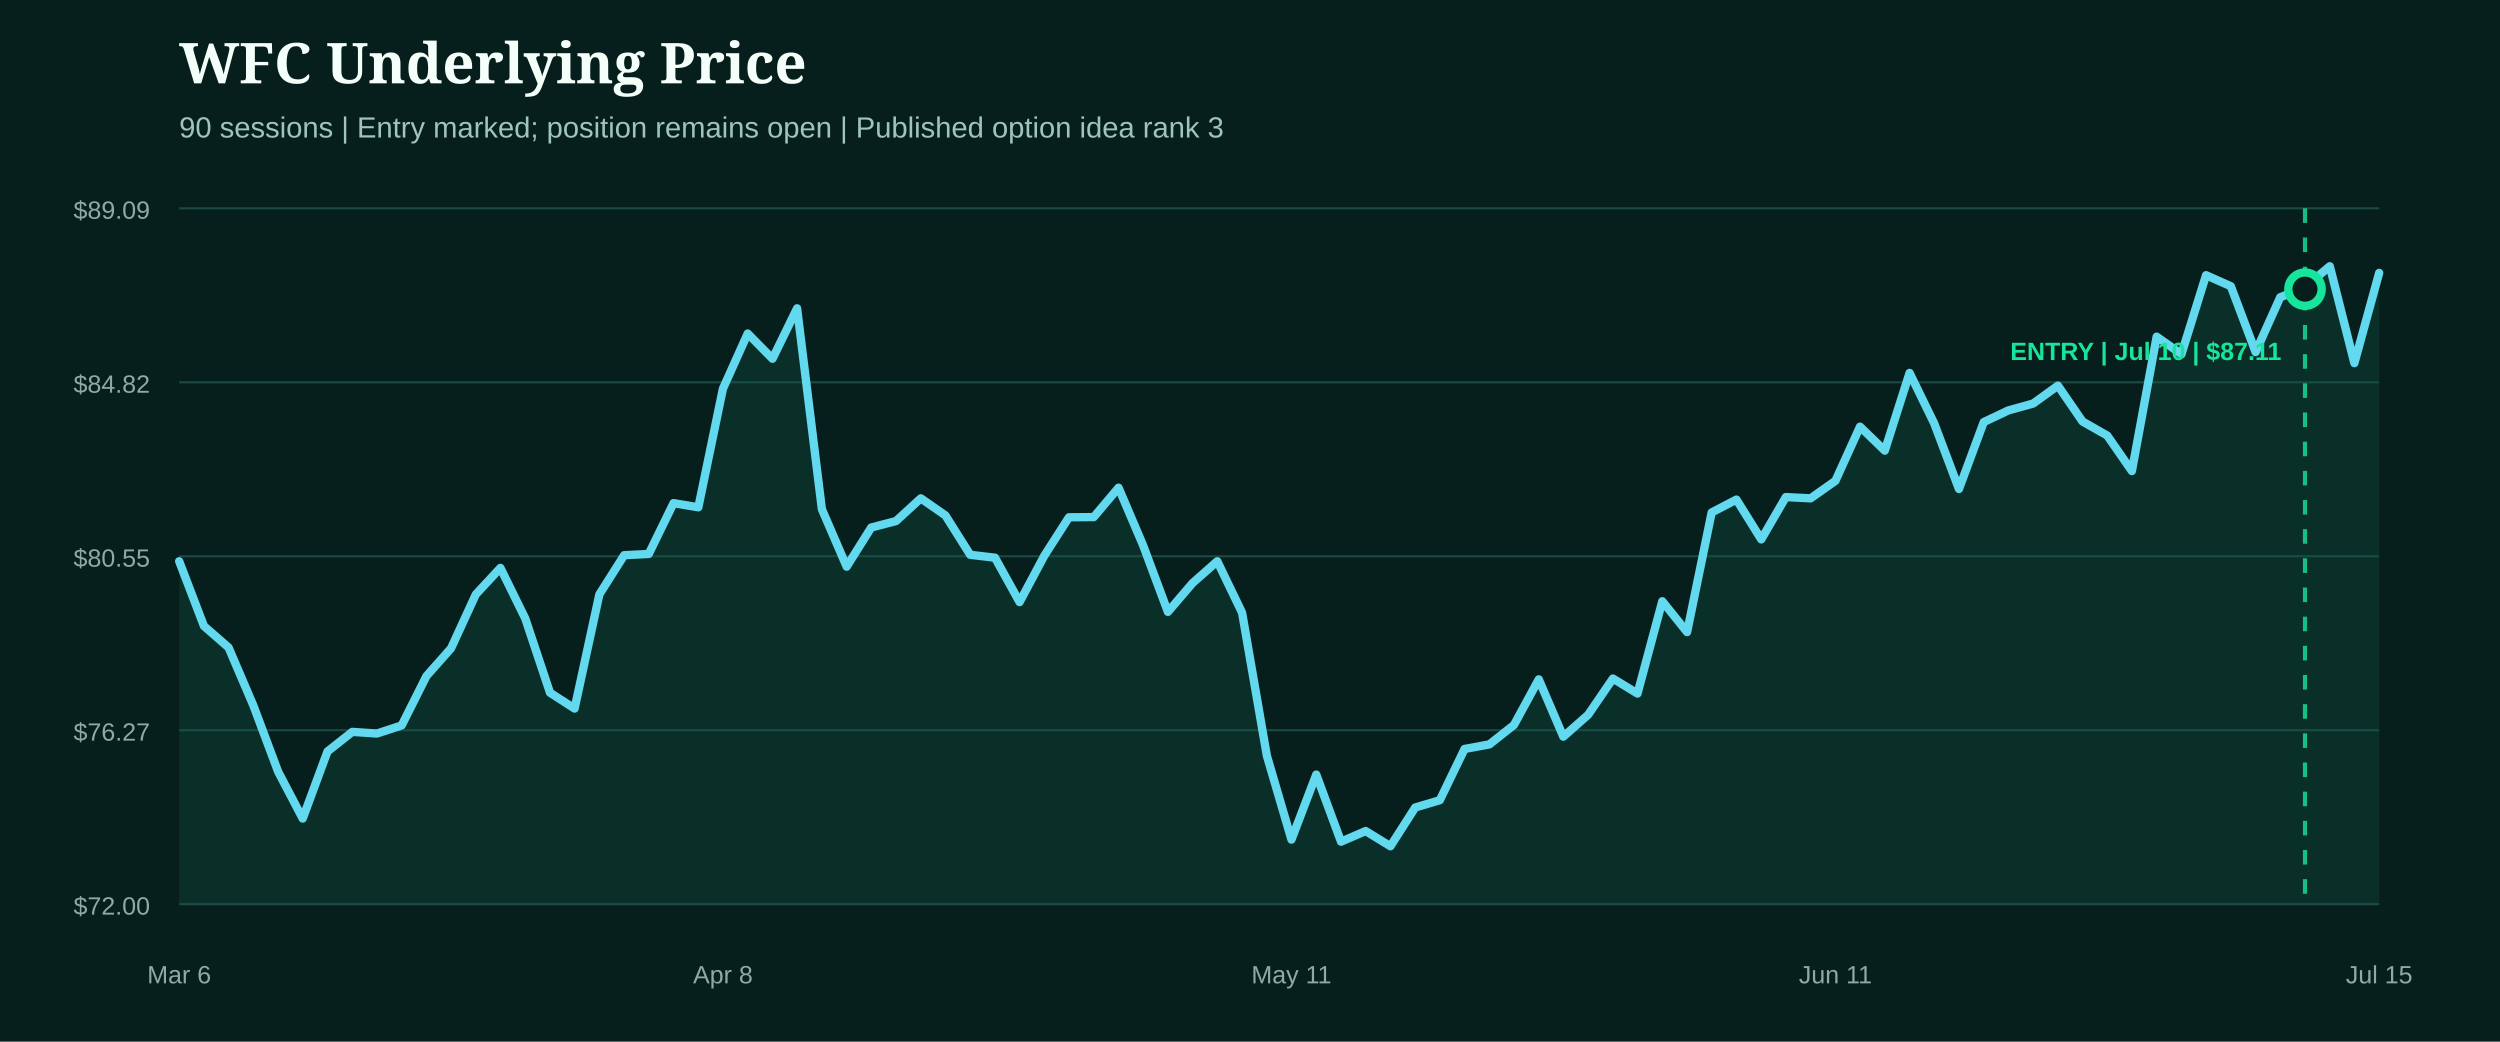
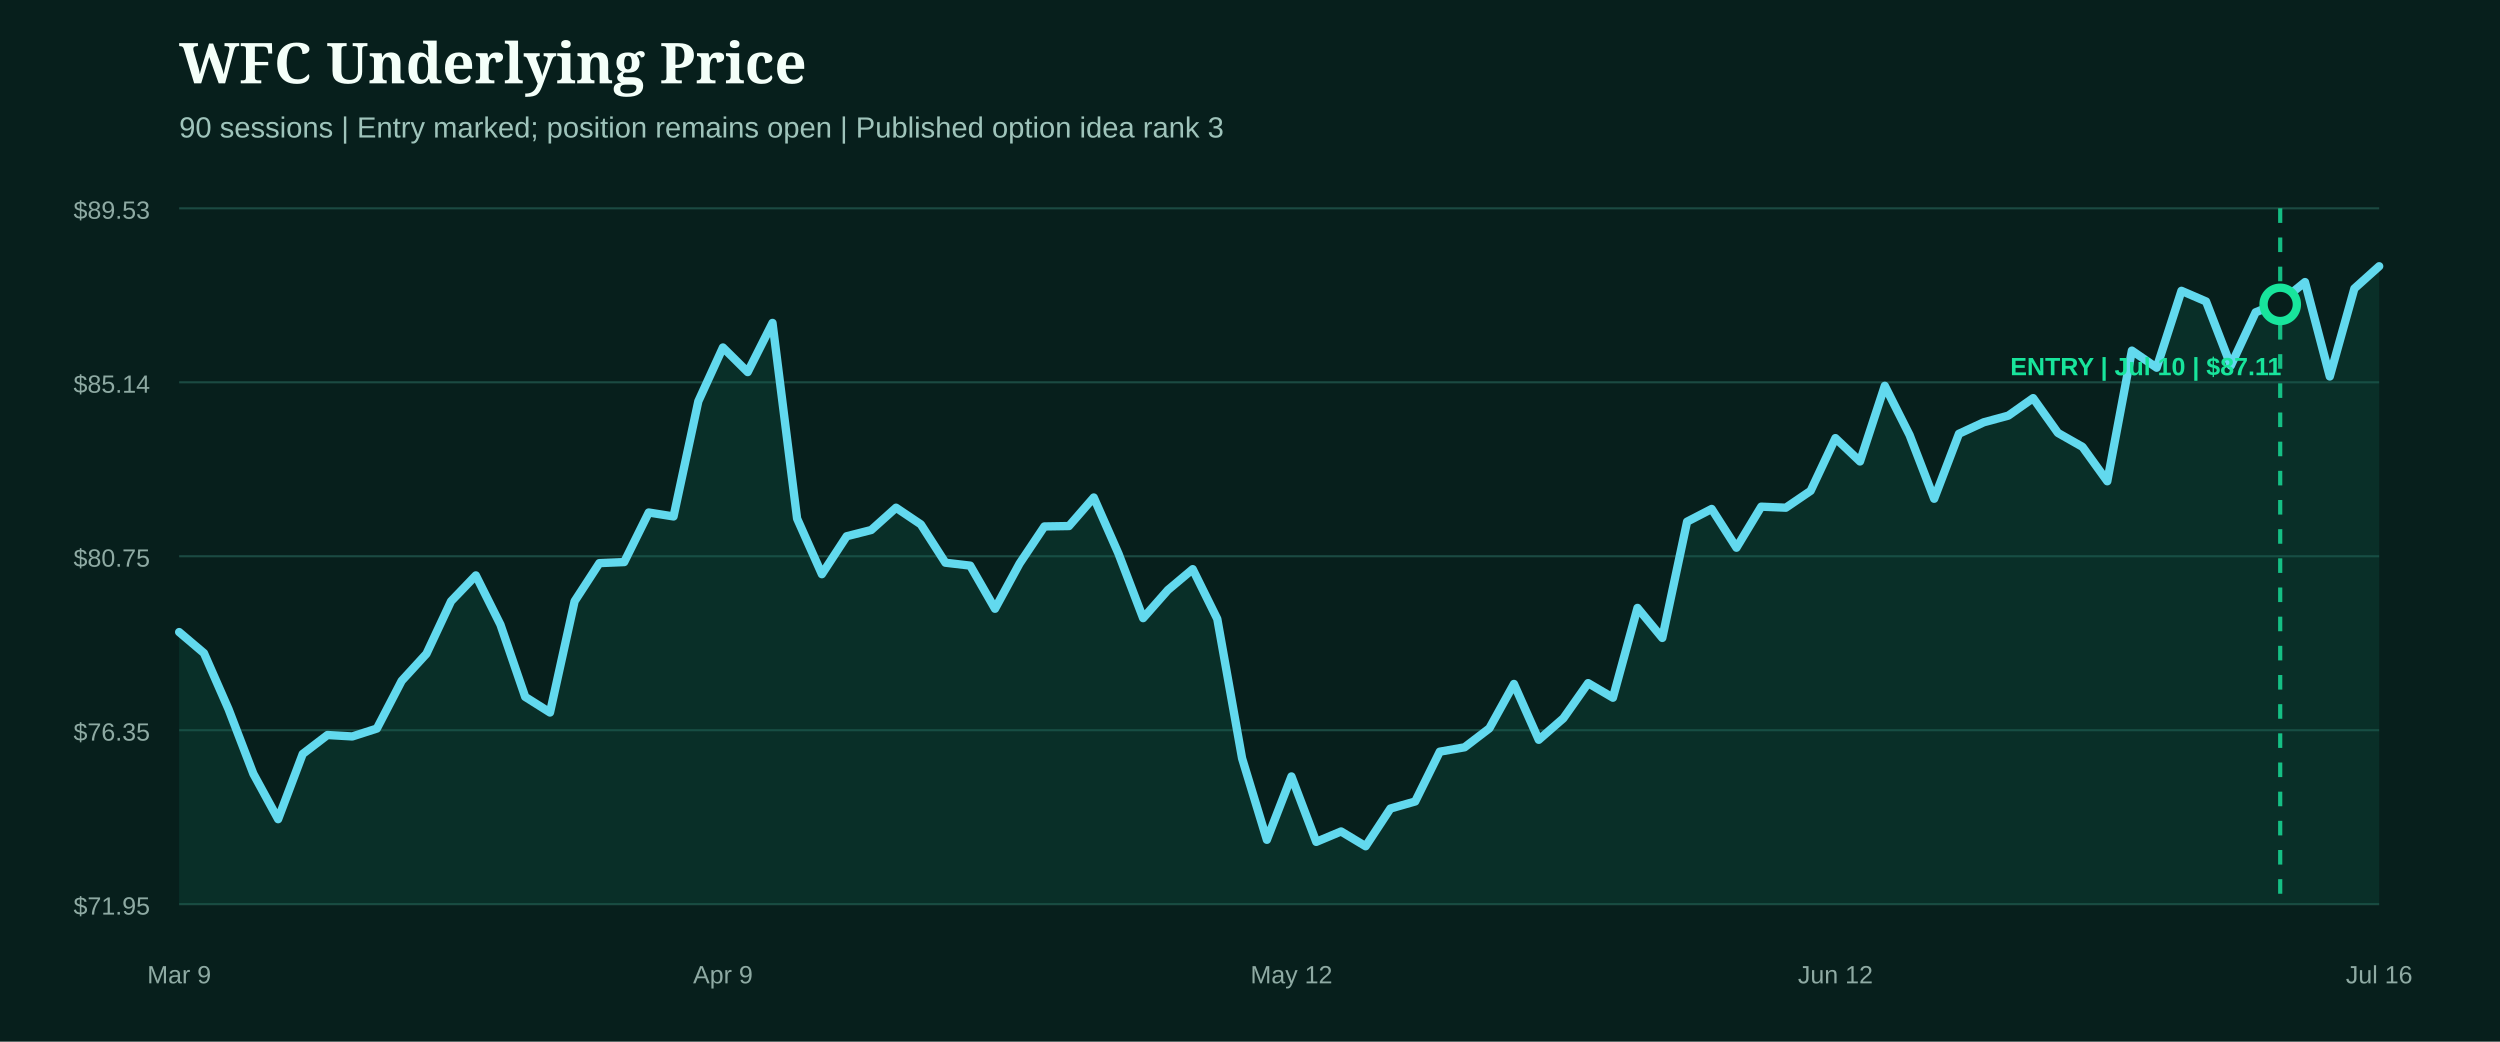
<svg xmlns="http://www.w3.org/2000/svg" width="1200" height="500" viewBox="0 0 1200 500" role="img" aria-label="WFC underlying price from entry">
  <rect width="1200" height="500" fill="#071f1c" />
  <style>.head{fill:#f4fff9;font:800 27px Georgia,serif}.sub{fill:#9fc4bb;font:14px Arial,sans-serif}.axis{fill:#8eaaa3;font:12px Arial,sans-serif}.marker{font:800 12px Arial,sans-serif}</style>
  <text x="86" y="40" class="head">WFC Underlying Price</text>
  <text x="86" y="66" class="sub">90 sessions | Entry marked; position remains open | Published option idea rank 3</text>
  <line x1="86" x2="1142" y1="100.0" y2="100.0" stroke="#1b4a42" stroke-width="1" />
-   <text x="72" y="105.0" text-anchor="end" class="axis">$89.09</text>
+   <text x="72" y="105.0" text-anchor="end" class="axis">$89.53</text>
  <line x1="86" x2="1142" y1="183.5" y2="183.5" stroke="#1b4a42" stroke-width="1" />
-   <text x="72" y="188.5" text-anchor="end" class="axis">$84.82</text>
+   <text x="72" y="188.5" text-anchor="end" class="axis">$85.14</text>
  <line x1="86" x2="1142" y1="267.0" y2="267.0" stroke="#1b4a42" stroke-width="1" />
-   <text x="72" y="272.0" text-anchor="end" class="axis">$80.55</text>
+   <text x="72" y="272.0" text-anchor="end" class="axis">$80.75</text>
  <line x1="86" x2="1142" y1="350.5" y2="350.5" stroke="#1b4a42" stroke-width="1" />
-   <text x="72" y="355.5" text-anchor="end" class="axis">$76.27</text>
+   <text x="72" y="355.5" text-anchor="end" class="axis">$76.35</text>
  <line x1="86" x2="1142" y1="434.0" y2="434.0" stroke="#1b4a42" stroke-width="1" />
-   <text x="72" y="439.0" text-anchor="end" class="axis">$72.00</text>
-   <path d="M86.0,269.4 L97.9,300.5 L109.7,310.8 L121.6,338.6 L133.5,370.4 L145.3,392.9 L157.2,360.7 L169.1,351.3 L180.9,352.1 L192.8,348.2 L204.7,324.5 L216.5,311.2 L228.4,285.3 L240.2,272.6 L252.1,296.8 L264.0,332.5 L275.8,340.1 L287.7,285.3 L299.6,266.5 L311.4,265.9 L323.3,241.5 L335.2,243.5 L347.0,186.6 L358.9,160.1 L370.8,172.2 L382.6,148.0 L394.5,244.4 L406.4,272.0 L418.2,253.2 L430.1,250.1 L442.0,239.2 L453.8,247.4 L465.7,266.3 L477.6,267.7 L489.4,289.0 L501.3,266.7 L513.1,248.3 L525.0,248.2 L536.9,234.1 L548.7,261.8 L560.6,293.7 L572.5,279.8 L584.3,269.4 L596.2,294.1 L608.1,362.8 L619.9,403.0 L631.8,371.8 L643.7,404.0 L655.5,398.9 L667.4,406.2 L679.3,387.6 L691.1,384.1 L703.0,359.5 L714.9,357.3 L726.7,348.0 L738.6,326.1 L750.4,353.6 L762.3,343.1 L774.2,325.7 L786.0,332.9 L797.9,288.6 L809.8,303.4 L821.6,246.0 L833.5,239.8 L845.4,258.9 L857.2,238.6 L869.1,239.2 L881.0,230.8 L892.8,204.8 L904.7,216.3 L916.6,179.0 L928.4,203.2 L940.3,234.7 L952.2,202.6 L964.0,197.0 L975.9,193.7 L987.8,185.1 L999.6,202.3 L1011.5,209.1 L1023.3,226.1 L1035.2,161.6 L1047.1,170.0 L1058.9,132.1 L1070.8,137.4 L1082.7,169.0 L1094.5,142.7 L1106.4,137.8 L1118.3,127.8 L1130.1,174.3 L1142.0,131.0 L1142.0,434.0 L86.0,434.0 Z" fill="#0f5949" opacity="0.28" />
-   <path d="M86.0,269.4 L97.9,300.5 L109.7,310.8 L121.6,338.6 L133.5,370.4 L145.3,392.9 L157.2,360.7 L169.1,351.3 L180.9,352.1 L192.8,348.2 L204.7,324.5 L216.5,311.2 L228.4,285.3 L240.2,272.6 L252.1,296.8 L264.0,332.5 L275.8,340.1 L287.7,285.3 L299.6,266.5 L311.4,265.9 L323.3,241.5 L335.2,243.5 L347.0,186.6 L358.9,160.1 L370.8,172.2 L382.6,148.0 L394.5,244.4 L406.4,272.0 L418.2,253.2 L430.1,250.1 L442.0,239.2 L453.8,247.4 L465.7,266.3 L477.6,267.7 L489.4,289.0 L501.3,266.7 L513.1,248.3 L525.0,248.2 L536.9,234.1 L548.7,261.8 L560.6,293.7 L572.5,279.8 L584.3,269.4 L596.2,294.1 L608.1,362.8 L619.9,403.0 L631.8,371.8 L643.7,404.0 L655.5,398.9 L667.4,406.2 L679.3,387.6 L691.1,384.1 L703.0,359.5 L714.9,357.3 L726.7,348.0 L738.6,326.1 L750.4,353.6 L762.3,343.1 L774.2,325.7 L786.0,332.9 L797.9,288.6 L809.8,303.4 L821.6,246.0 L833.5,239.8 L845.4,258.9 L857.2,238.6 L869.1,239.2 L881.0,230.8 L892.8,204.8 L904.7,216.3 L916.6,179.0 L928.4,203.2 L940.3,234.7 L952.2,202.6 L964.0,197.0 L975.9,193.7 L987.8,185.1 L999.6,202.3 L1011.5,209.1 L1023.3,226.1 L1035.2,161.6 L1047.1,170.0 L1058.9,132.1 L1070.8,137.4 L1082.7,169.0 L1094.5,142.7 L1106.4,137.8 L1118.3,127.8 L1130.1,174.3 L1142.0,131.0" fill="none" stroke="#62d9ee" stroke-width="4" stroke-linecap="round" stroke-linejoin="round" />
+   <text x="72" y="439.0" text-anchor="end" class="axis">$71.95</text>
+   <path d="M86.0,303.4 L97.9,313.5 L109.7,340.4 L121.6,371.4 L133.5,393.2 L145.3,361.9 L157.2,352.8 L169.1,353.5 L180.9,349.7 L192.8,326.8 L204.7,313.8 L216.5,288.6 L228.4,276.2 L240.2,299.8 L252.1,334.5 L264.0,342.0 L275.8,288.6 L287.7,270.3 L299.6,269.8 L311.4,246.0 L323.3,247.9 L335.2,192.6 L347.0,166.8 L358.9,178.6 L370.8,155.0 L382.6,248.9 L394.5,275.6 L406.4,257.4 L418.2,254.4 L430.1,243.7 L442.0,251.7 L453.8,270.1 L465.7,271.5 L477.6,292.2 L489.4,270.5 L501.3,252.7 L513.1,252.5 L525.0,238.8 L536.9,265.8 L548.7,296.7 L560.6,283.2 L572.5,273.2 L584.3,297.1 L596.2,364.0 L608.1,403.1 L619.9,372.7 L631.8,404.1 L643.7,399.1 L655.5,406.2 L667.4,388.1 L679.3,384.7 L691.1,360.8 L703.0,358.7 L714.9,349.6 L726.7,328.3 L738.6,355.1 L750.4,344.8 L762.3,327.9 L774.2,334.9 L786.0,291.8 L797.9,306.2 L809.8,250.4 L821.6,244.3 L833.5,262.9 L845.4,243.2 L857.2,243.7 L869.1,235.6 L881.0,210.3 L892.8,221.5 L904.7,185.2 L916.6,208.8 L928.4,239.4 L940.3,208.2 L952.2,202.7 L964.0,199.5 L975.9,191.1 L987.8,207.8 L999.6,214.5 L1011.5,231.0 L1023.3,168.3 L1035.2,176.5 L1047.1,139.6 L1058.9,144.7 L1070.8,175.5 L1082.7,149.9 L1094.5,145.1 L1106.4,135.4 L1118.3,180.7 L1130.1,138.5 L1142.0,127.8 L1142.0,434.0 L86.0,434.0 Z" fill="#0f5949" opacity="0.28" />
+   <path d="M86.0,303.4 L97.9,313.5 L109.7,340.4 L121.6,371.4 L133.5,393.2 L145.3,361.9 L157.2,352.8 L169.1,353.5 L180.9,349.7 L192.8,326.8 L204.7,313.8 L216.5,288.6 L228.4,276.2 L240.2,299.8 L252.1,334.5 L264.0,342.0 L275.8,288.6 L287.7,270.3 L299.6,269.8 L311.4,246.0 L323.3,247.9 L335.2,192.6 L347.0,166.8 L358.9,178.6 L370.8,155.0 L382.6,248.9 L394.5,275.6 L406.4,257.4 L418.2,254.4 L430.1,243.7 L442.0,251.7 L453.8,270.1 L465.7,271.5 L477.6,292.2 L489.4,270.5 L501.3,252.7 L513.1,252.5 L525.0,238.8 L536.9,265.8 L548.7,296.7 L560.6,283.2 L572.5,273.2 L584.3,297.1 L596.2,364.0 L608.1,403.1 L619.9,372.7 L631.8,404.1 L643.7,399.1 L655.5,406.2 L667.4,388.1 L679.3,384.7 L691.1,360.8 L703.0,358.7 L714.9,349.6 L726.7,328.3 L738.6,355.1 L750.4,344.8 L762.3,327.9 L774.2,334.9 L786.0,291.8 L797.9,306.2 L809.8,250.4 L821.6,244.3 L833.5,262.9 L845.4,243.2 L857.2,243.7 L869.1,235.6 L881.0,210.3 L892.8,221.5 L904.7,185.2 L916.6,208.8 L928.4,239.4 L940.3,208.2 L952.2,202.7 L964.0,199.5 L975.9,191.1 L987.8,207.8 L999.6,214.5 L1011.5,231.0 L1023.3,168.3 L1035.2,176.5 L1047.1,139.6 L1058.9,144.7 L1070.8,175.5 L1082.7,149.9 L1094.5,145.1 L1106.4,135.4 L1118.3,180.7 L1130.1,138.5 L1142.0,127.8" fill="none" stroke="#62d9ee" stroke-width="4" stroke-linecap="round" stroke-linejoin="round" />
  <g>
-     <line x1="1106.4" x2="1106.4" y1="100" y2="434" stroke="#18e59c" stroke-width="2" stroke-dasharray="7 7" opacity="0.8" />
-     <circle cx="1106.4" cy="138.8" r="8" fill="#071f1c" stroke="#18e59c" stroke-width="4" />
-     <text x="1030.0" y="172.8" text-anchor="middle" class="marker" fill="#18e59c">ENTRY | Jul 10 | $87.11</text>
+     <line x1="1094.5" x2="1094.5" y1="100" y2="434" stroke="#18e59c" stroke-width="2" stroke-dasharray="7 7" opacity="0.8" />
+     <circle cx="1094.5" cy="146.1" r="8" fill="#071f1c" stroke="#18e59c" stroke-width="4" />
+     <text x="1030.0" y="180.1" text-anchor="middle" class="marker" fill="#18e59c">ENTRY | Jul 10 | $87.11</text>
  </g>
-   <text x="86.0" y="472" text-anchor="middle" class="axis">Mar 6</text>
-   <text x="347.0" y="472" text-anchor="middle" class="axis">Apr 8</text>
-   <text x="619.9" y="472" text-anchor="middle" class="axis">May 11</text>
-   <text x="881.0" y="472" text-anchor="middle" class="axis">Jun 11</text>
-   <text x="1142.0" y="472" text-anchor="middle" class="axis">Jul 15</text>
+   <text x="86.0" y="472" text-anchor="middle" class="axis">Mar 9</text>
+   <text x="347.0" y="472" text-anchor="middle" class="axis">Apr 9</text>
+   <text x="619.9" y="472" text-anchor="middle" class="axis">May 12</text>
+   <text x="881.0" y="472" text-anchor="middle" class="axis">Jun 12</text>
+   <text x="1142.0" y="472" text-anchor="middle" class="axis">Jul 16</text>
</svg>
